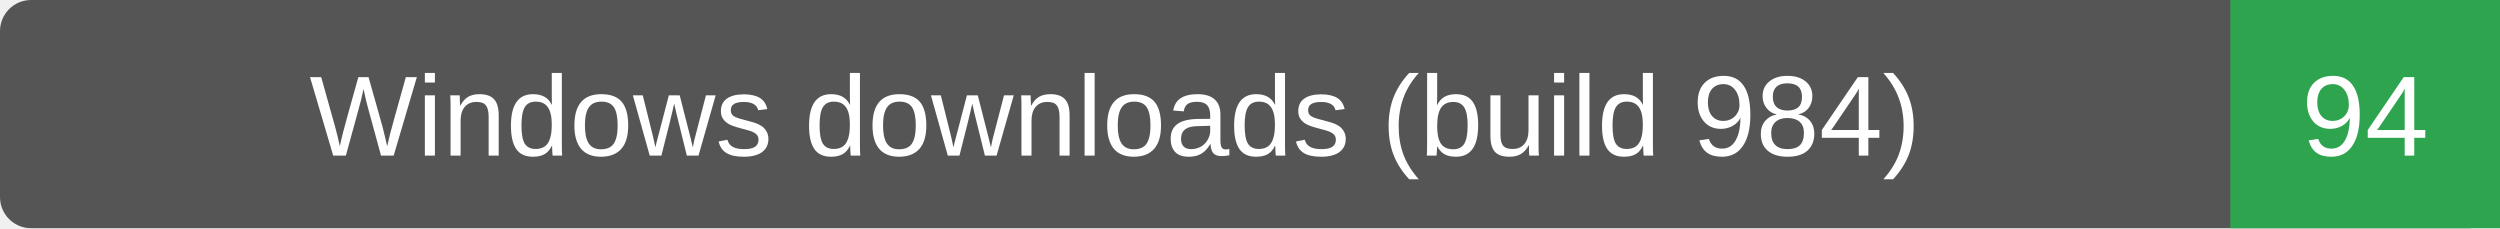
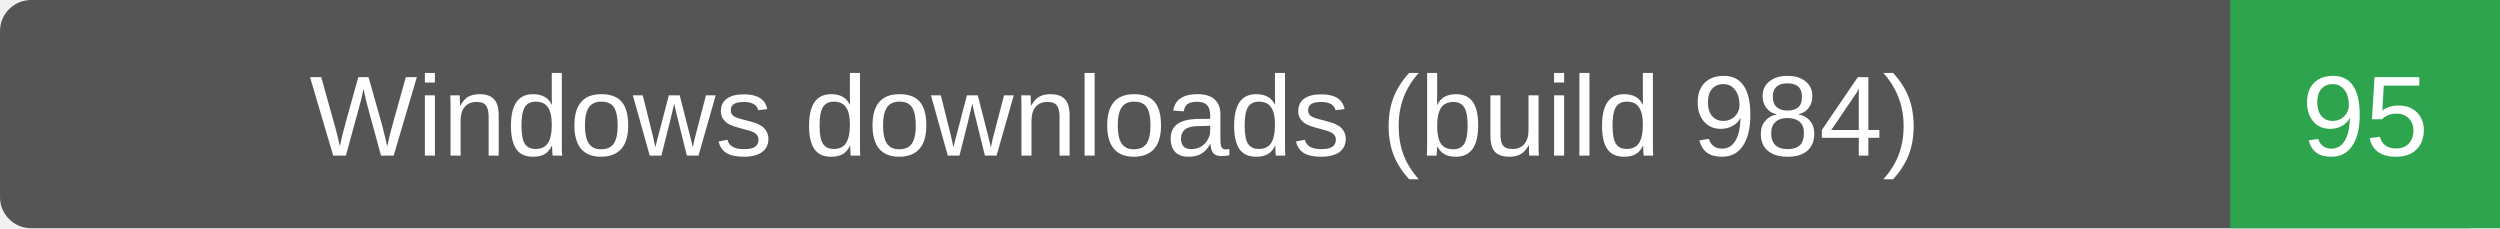
- <svg xmlns="http://www.w3.org/2000/svg" width="241" height="22" role="img" aria-label="Windows downloads (build 984): 94">
+ <svg xmlns="http://www.w3.org/2000/svg" width="241" height="22" role="img" aria-label="Windows downloads (build 984): 95">
  <rect width="241" height="22" rx="3" fill="#555" />
  <path d="M215 0h26v22h-26z" fill="#2ea44f" />
  <g fill="#fff" text-anchor="middle" font-family="Verdana,Arial,sans-serif" font-size="11">
    <text x="107.5" y="15">Windows downloads (build 984)</text>
-     <text x="228.0" y="15">94</text>
+     <text x="228.0" y="15">95</text>
  </g>
</svg>
